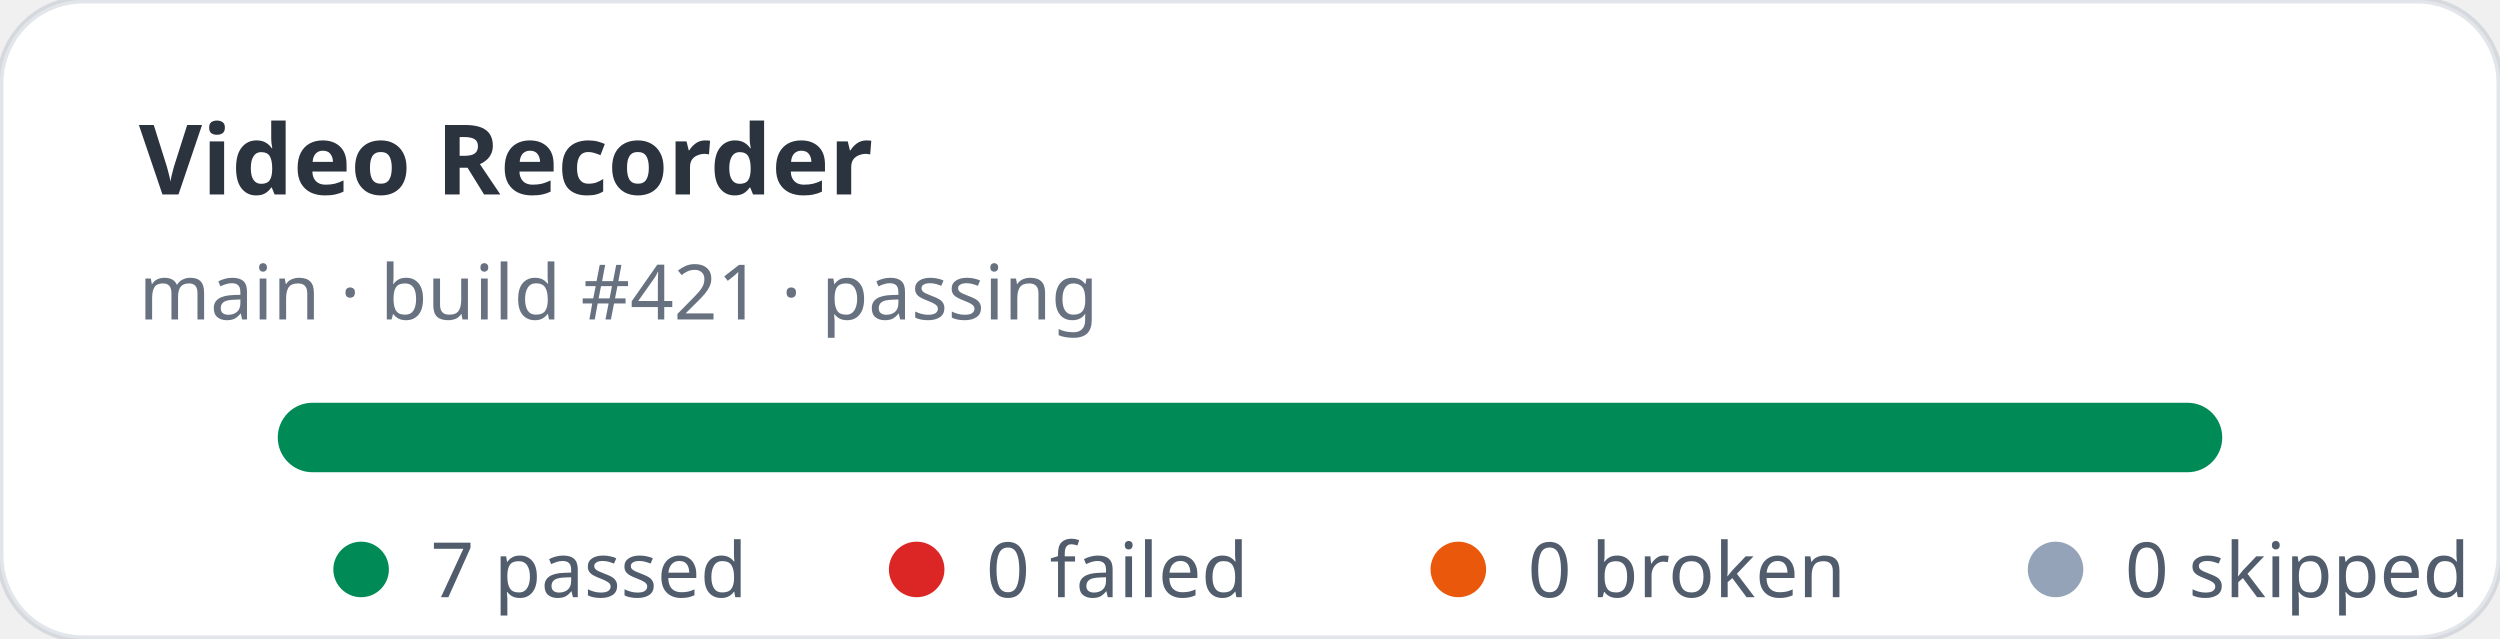
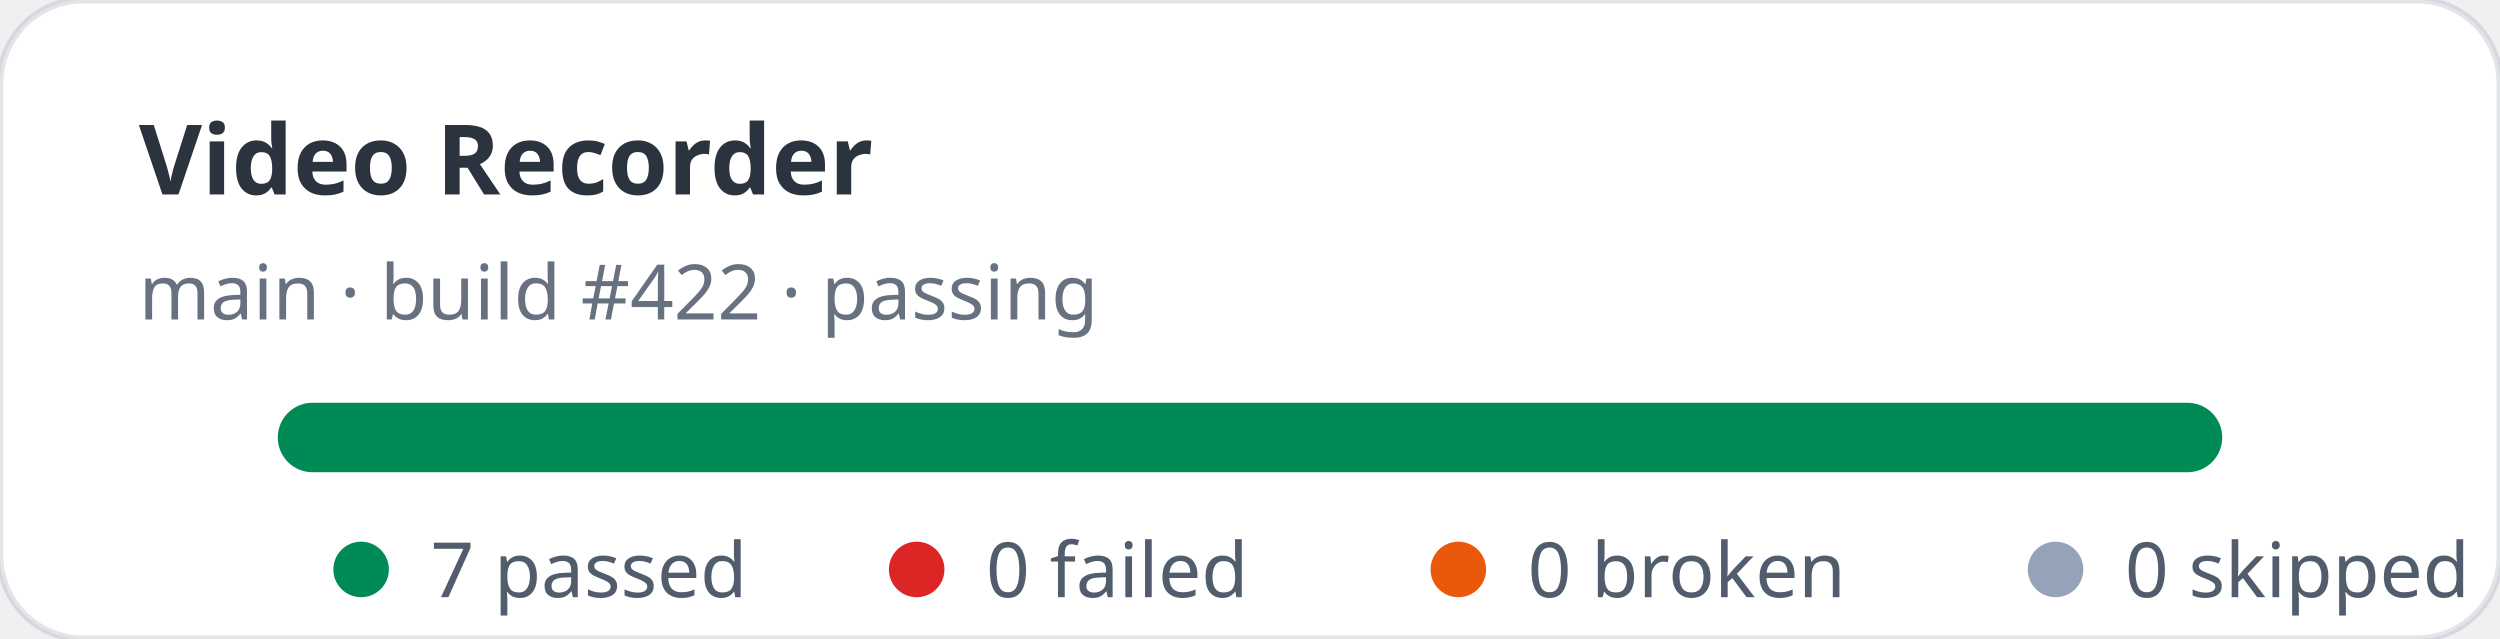
<svg xmlns="http://www.w3.org/2000/svg" width="360" height="92" viewBox="0 0 360 92" role="img" aria-label="Video Recorder stats: 7 passed, 0 failed">
  <rect width="360" height="92" rx="12" fill="#ffffff" stroke="rgba(11,48,86,0.12)" />
  <text x="20" y="28" fill="rgba(1,10,24,0.83)" font-family="ui-sans-serif,system-ui,sans-serif" font-size="14" font-weight="700">Video Recorder</text>
-   <text x="20" y="46" fill="rgba(2,19,44,0.6)" font-family="ui-sans-serif,system-ui,sans-serif" font-size="11">main · build #421 · passing</text>
+   <text x="20" y="46" fill="rgba(2,19,44,0.6)" font-family="ui-sans-serif,system-ui,sans-serif" font-size="11">main · build #422 · passing</text>
  <rect x="40" y="58" width="280" height="10" rx="5" fill="#e2e8f0" />
  <rect x="40" y="58" width="280" height="10" rx="5" fill="#008a56" />
  <g font-family="ui-sans-serif,system-ui,sans-serif" font-size="11" fill="rgba(1,18,40,0.68)">
    <circle cx="52" cy="82" r="4" fill="#008a56" />
    <text x="62" y="86">7 passed</text>
    <circle cx="132" cy="82" r="4" fill="#dc2626" />
    <text x="142" y="86">0 failed</text>
    <circle cx="210" cy="82" r="4" fill="#ea580c" />
    <text x="220" y="86">0 broken</text>
    <circle cx="296" cy="82" r="4" fill="#94a3b8" />
    <text x="306" y="86">0 skipped</text>
  </g>
</svg>
